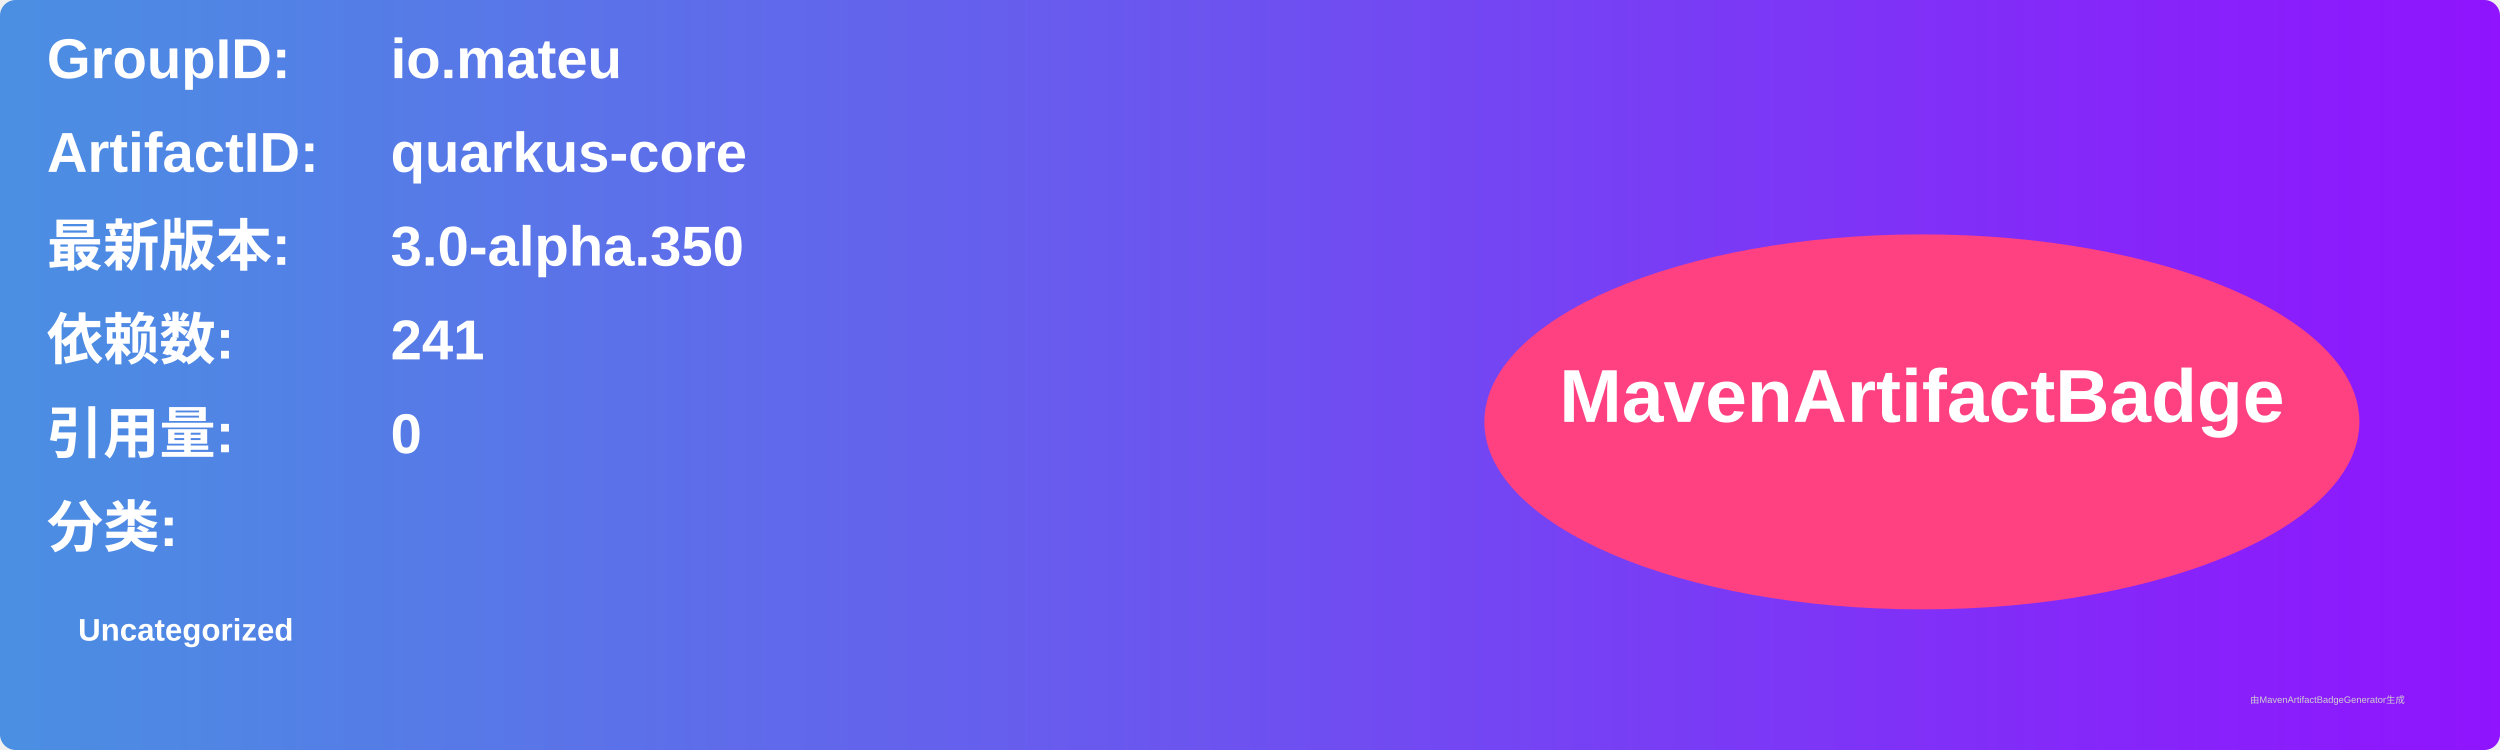
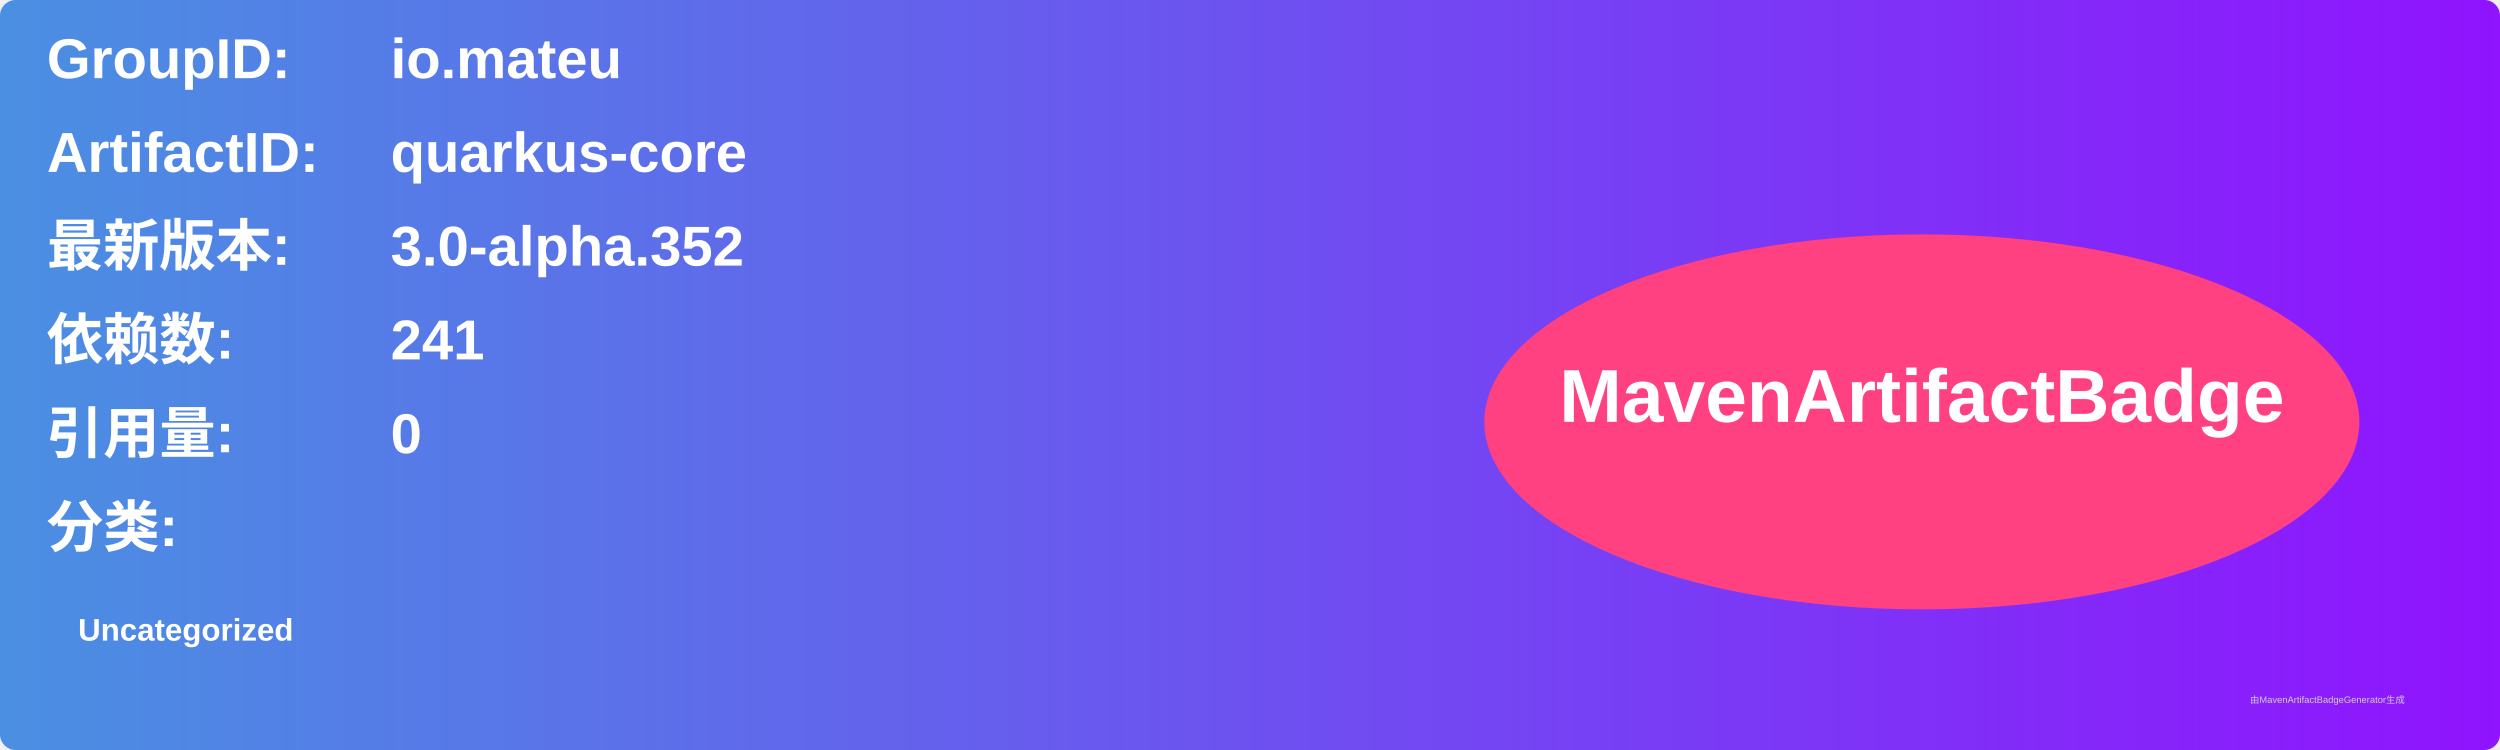
<svg xmlns="http://www.w3.org/2000/svg" width="800" height="240" viewBox="0 0 800 240">
  <linearGradient id="grad" x1="0%" y1="0%" x2="100%" y2="0%">
    <stop offset="0%" stop-color="#4a90e2" />
    <stop offset="100%" stop-color="#9013fe" />
  </linearGradient>
  <rect width="100%" height="100%" rx="5" ry="5" fill="url(#grad)" />
  <g transform="translate(15, 15)">
    <text x="0" y="10" font-family="Arial" font-size="18" fill="white" font-weight="bold" width="260">GroupID:</text>
    <text x="110" y="10" font-family="Arial" font-size="18" fill="white" font-weight="bold" width="460">io.mateu</text>
    <text x="0" y="40" font-family="Arial" font-size="18" fill="white" font-weight="bold" width="260">ArtifactID:</text>
    <text x="110" y="40" font-family="Arial" font-size="18" fill="white" font-weight="bold" width="460">quarkus-core</text>
    <text x="0" y="70" font-family="Arial" font-size="18" fill="white" font-weight="bold">最新版本:</text>
    <text x="110" y="70" font-family="Arial" font-size="18" fill="white" font-weight="bold">
-       <tspan font-weight="bold">3.0-alpha.350</tspan>
+       <tspan font-weight="bold">3.0-alpha.352</tspan>
    </text>
    <text x="0" y="100" font-family="Arial" font-size="18" fill="white" font-weight="bold">依赖数: </text>
    <text x="110" y="100" font-family="Arial" font-size="18" fill="white">
      <tspan font-weight="bold">241</tspan>
    </text>
    <text x="0" y="130" font-family="Arial" font-size="18" fill="white" font-weight="bold">引用量: </text>
    <text x="110" y="130" font-family="Arial" font-size="18" fill="white">
      <tspan font-weight="bold">0</tspan>
    </text>
    <text x="0" y="160" font-family="Arial" font-size="18" fill="white" font-weight="bold">分类:</text>
    <text x="10" y="190" font-family="Arial" font-size="10" fill="white">
      <tspan font-weight="bold">Uncategorized</tspan>
    </text>
    <ellipse cx="600" cy="120" rx="140" ry="60" fill="#ff4081" />
    <text x="600" y="120" text-anchor="middle" font-family="Arial" font-size="24" fill="white" font-weight="bold">MavenArtifactBadge</text>
  </g>
  <text x="720" y="225" font-family="Arial" font-size="3" fill="#d0d0d0">由MavenArtifactBadgeGenerator生成</text>
</svg>
